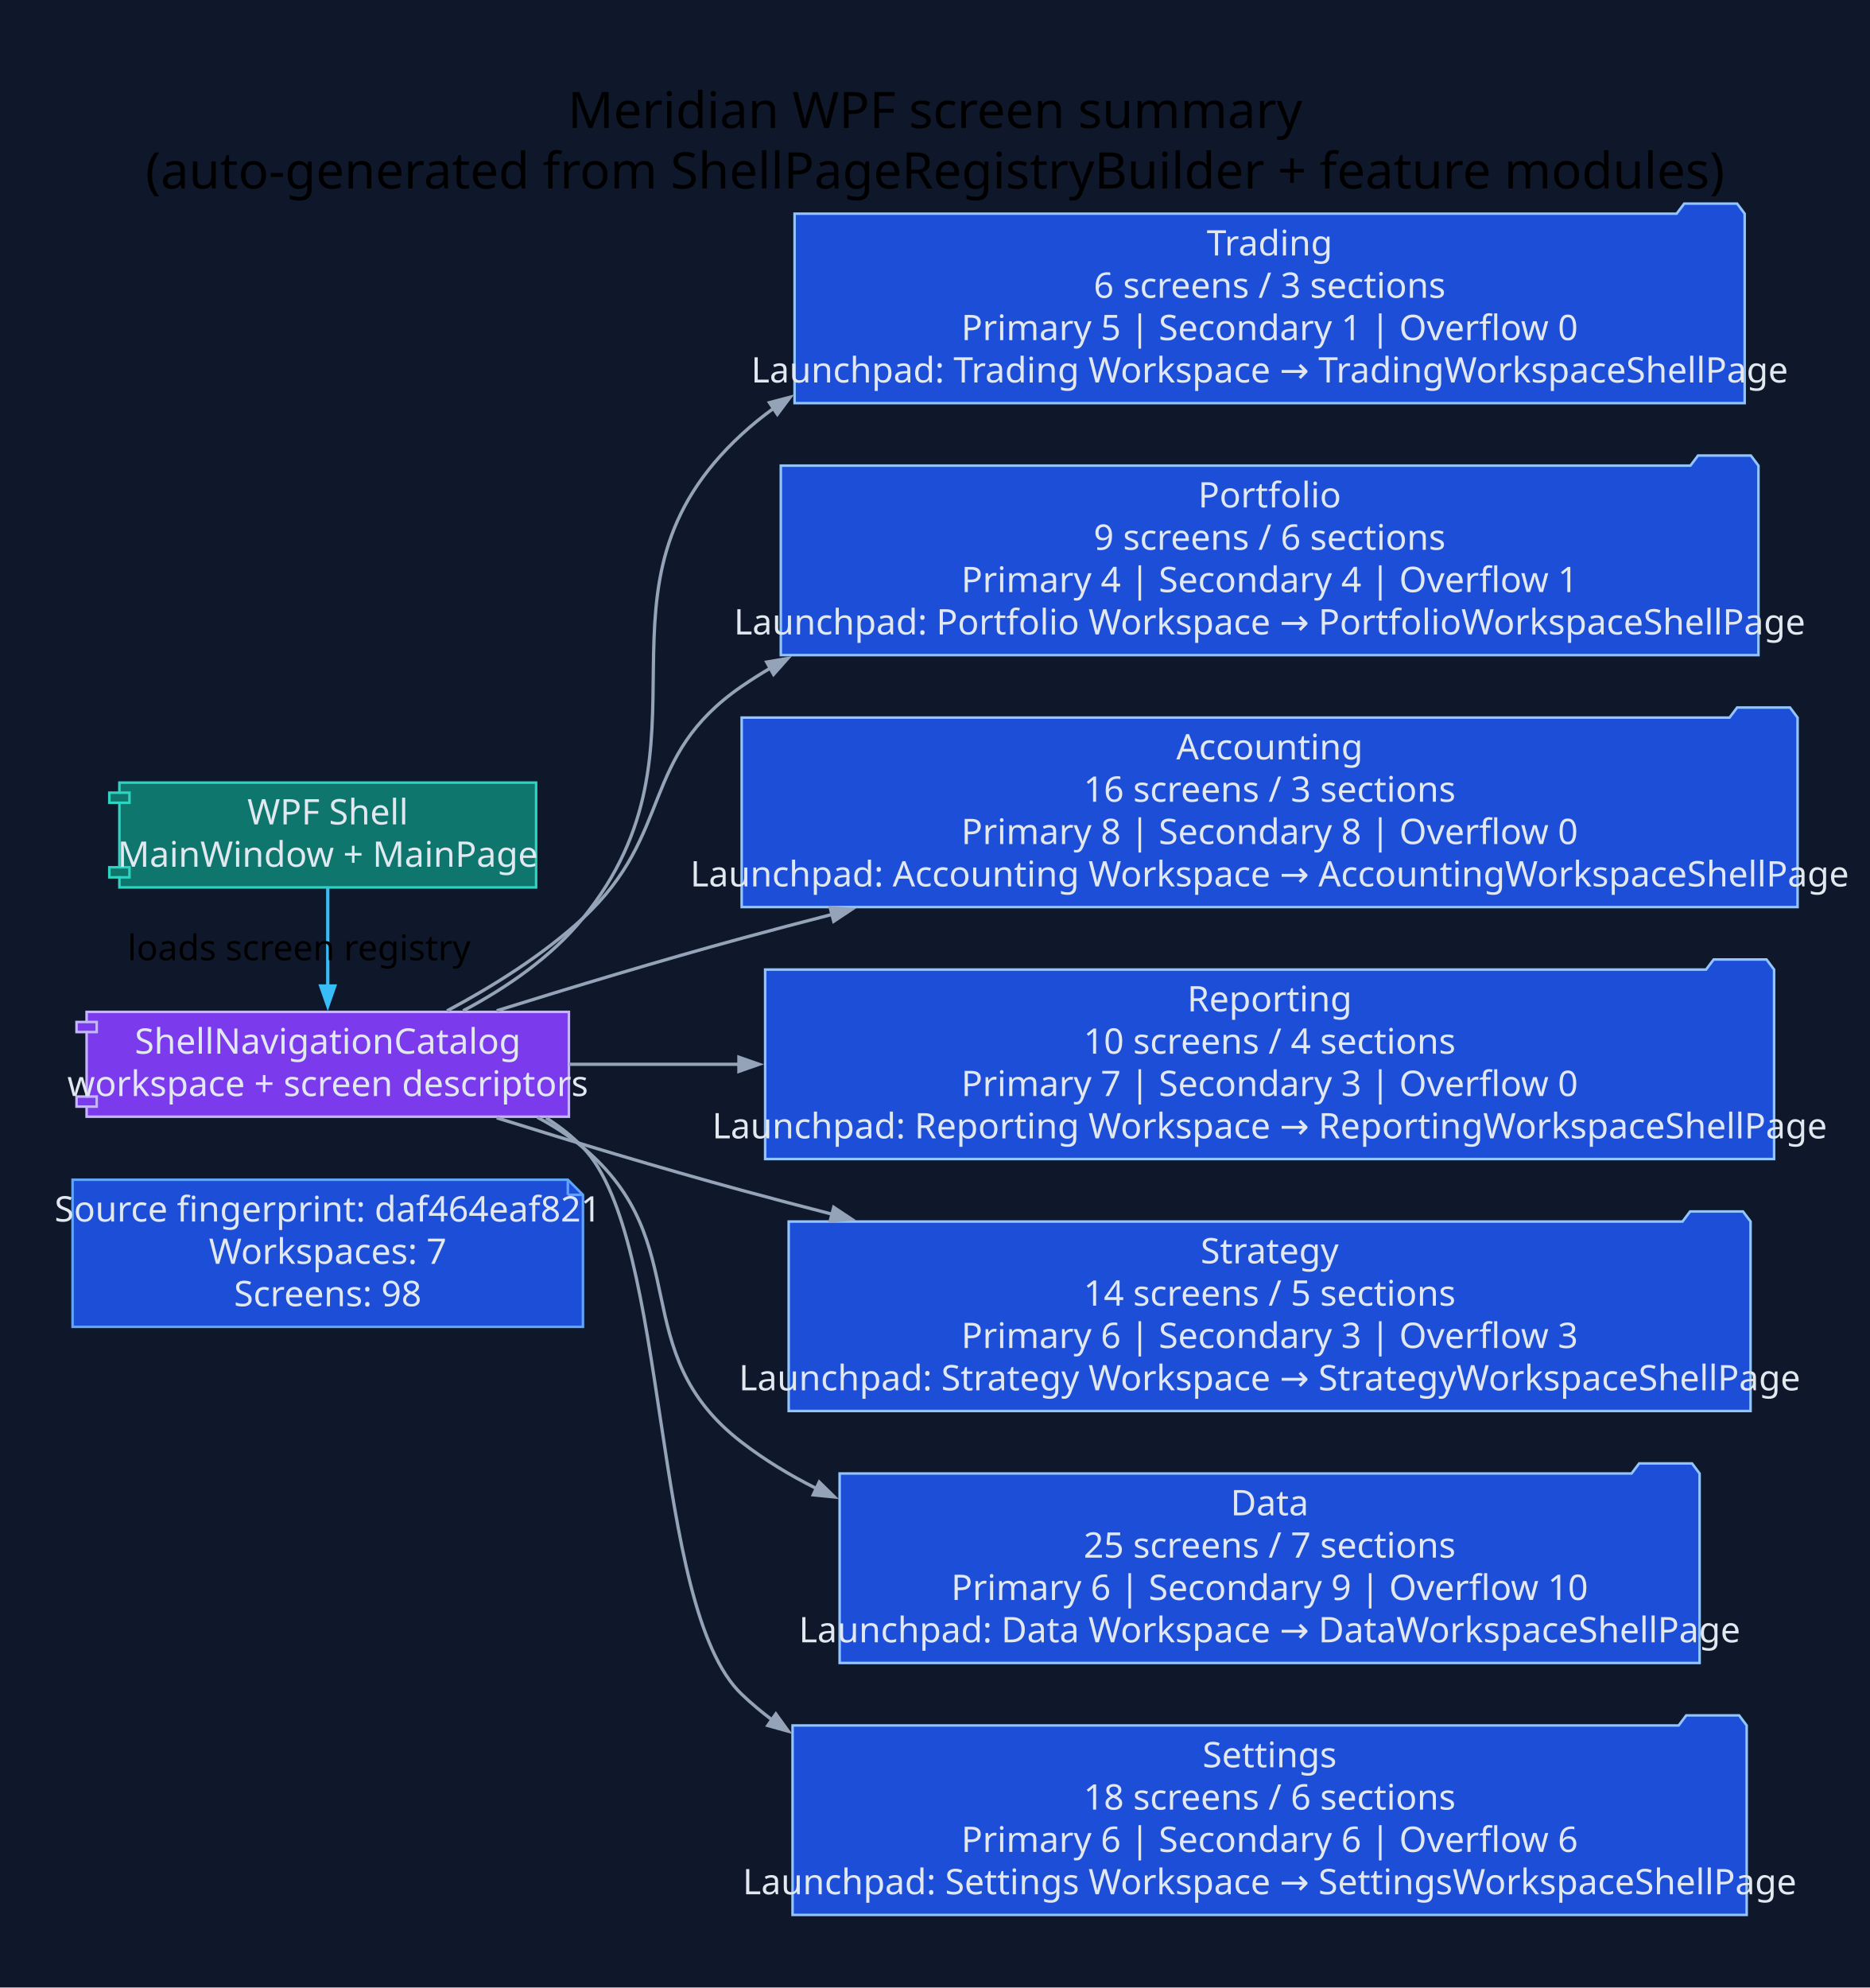
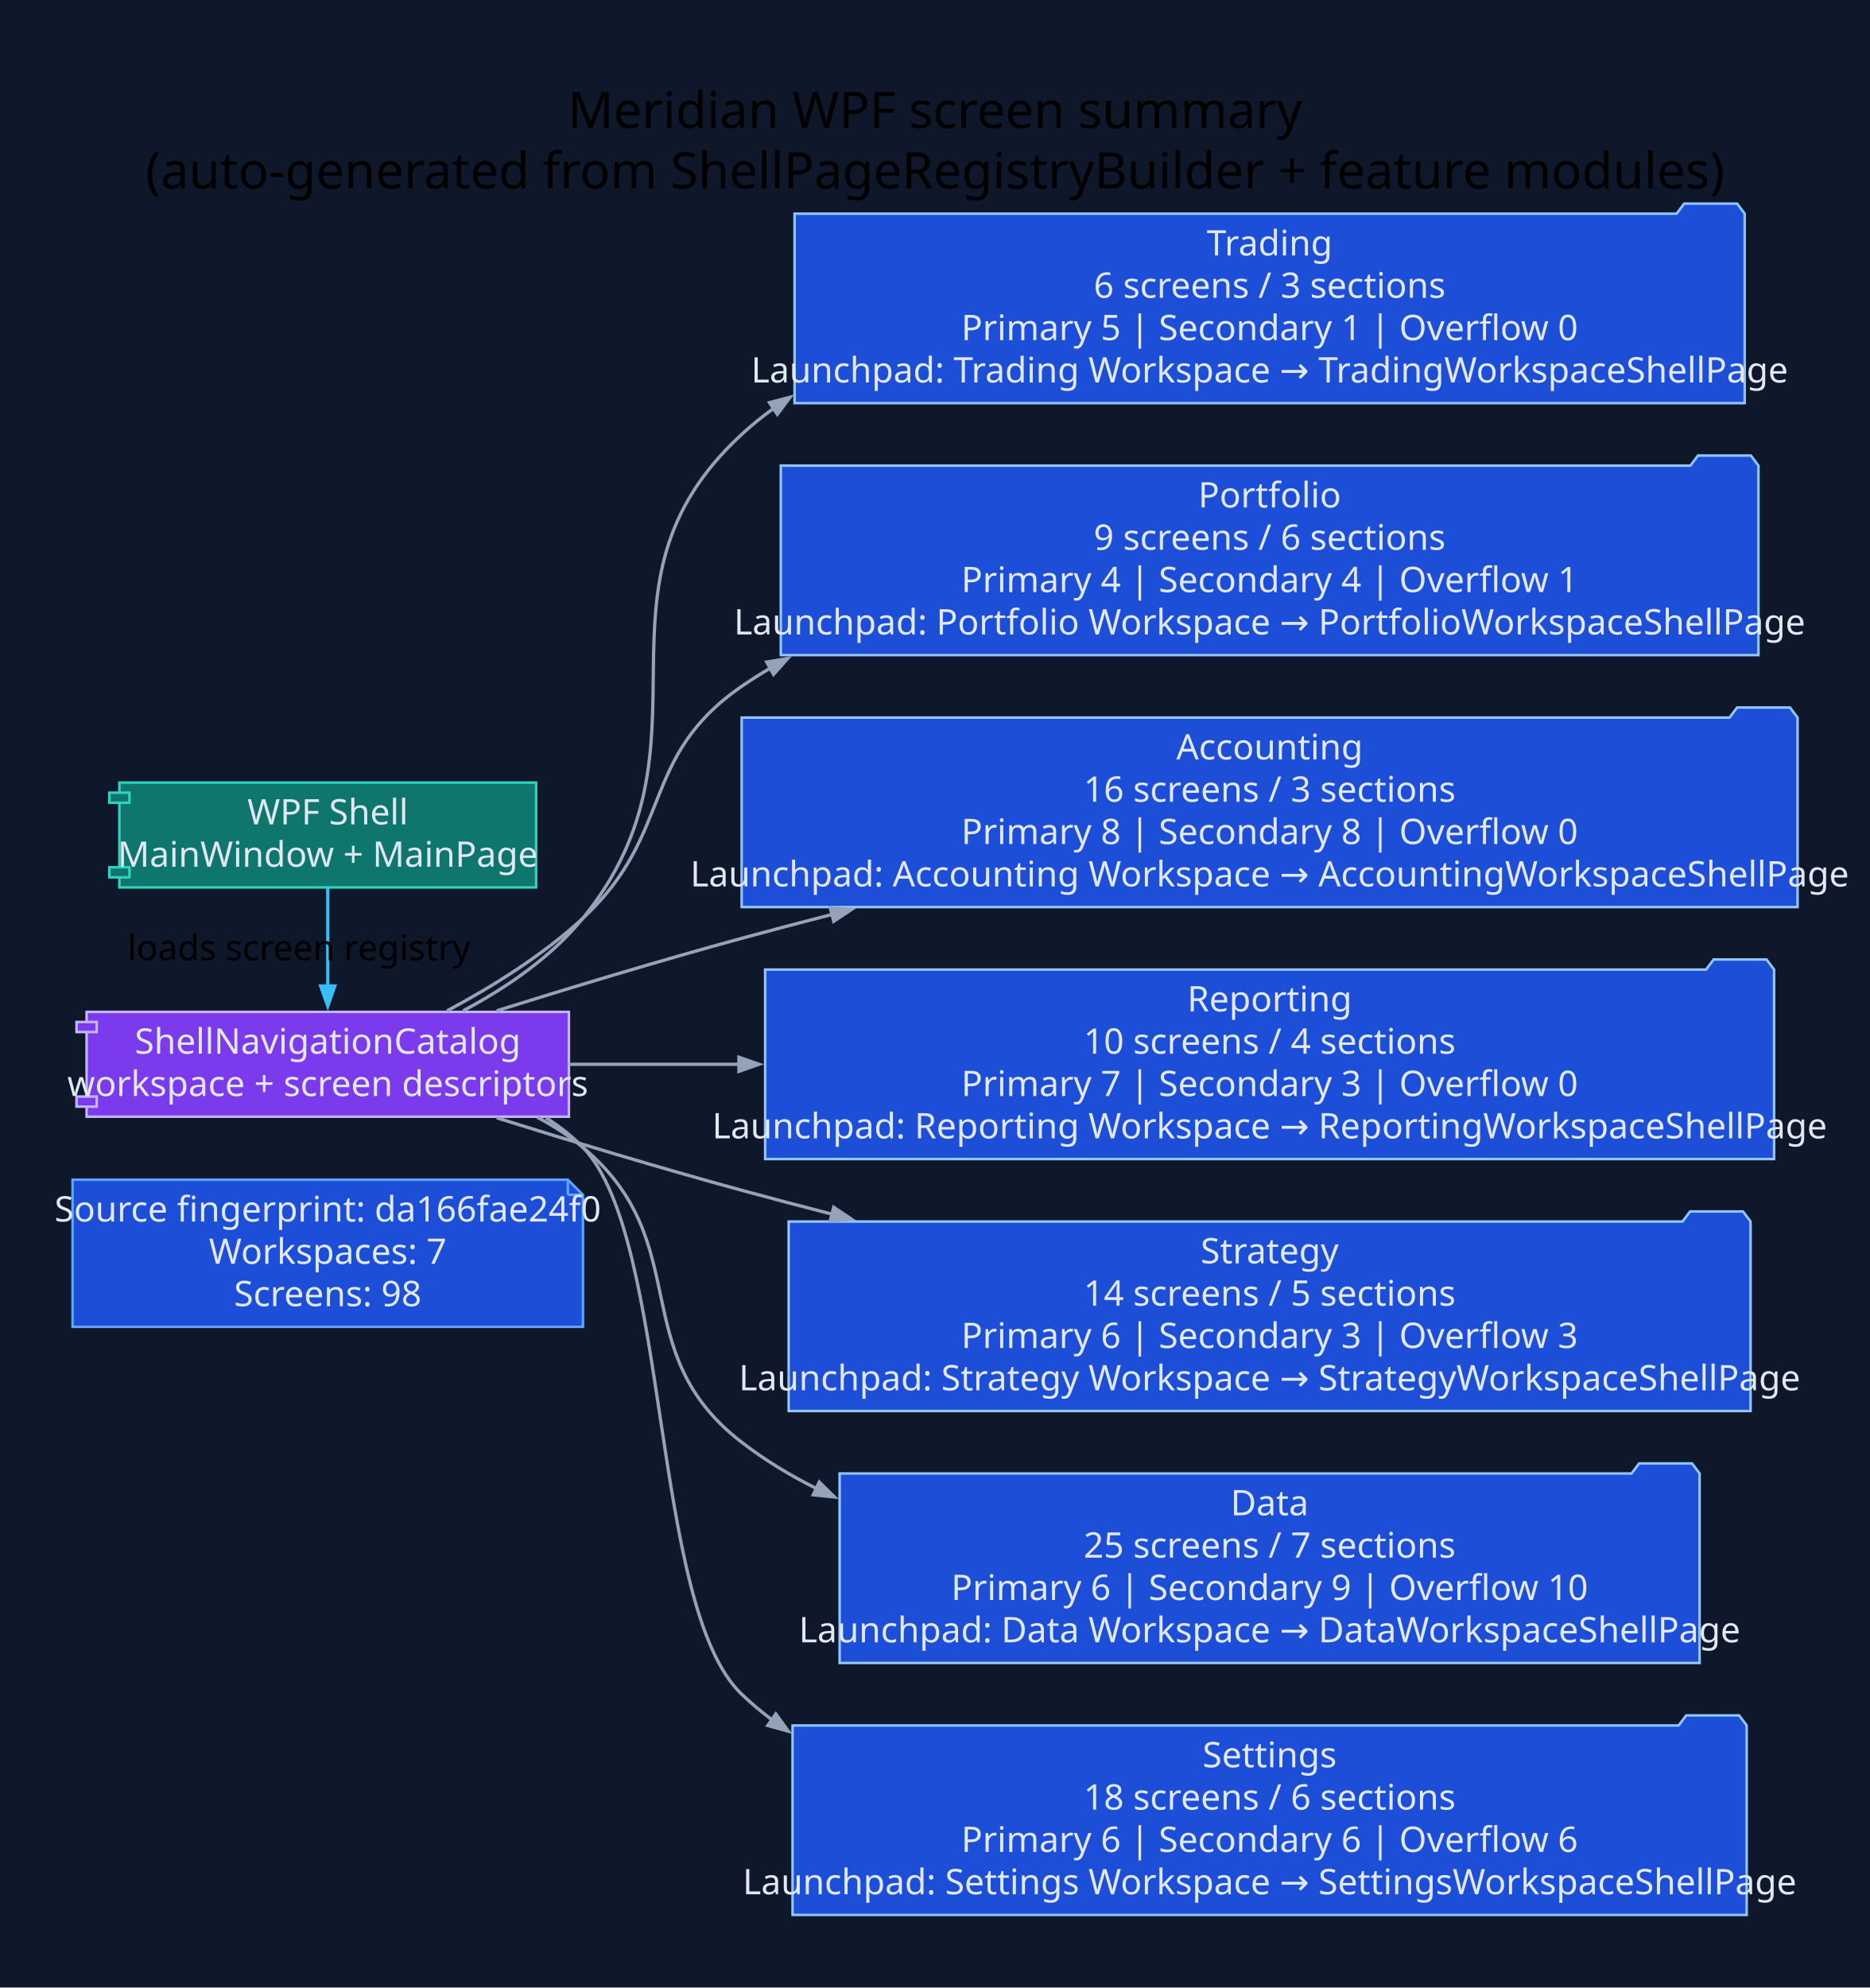
<svg xmlns="http://www.w3.org/2000/svg" width="742pt" height="789pt" viewBox="0.00 0.00 742.00 789.00">
  <g id="graph0" class="graph" transform="scale(1 1) rotate(0) translate(28.8 760)">
    <polygon fill="#0f172a" stroke="none" points="-28.8,28.8 -28.8,-760 713.54,-760 713.54,28.8 -28.8,28.8" />
    <text xml:space="preserve" text-anchor="middle" x="342.37" y="-709.2" font-family="Segoe UI" font-size="20.00">Meridian WPF screen summary</text>
    <text xml:space="preserve" text-anchor="middle" x="342.37" y="-685.2" font-family="Segoe UI" font-size="20.00">(auto-generated from ShellPageRegistryBuilder + feature modules)</text>
    <g id="node1" class="node">
      <polygon fill="#1d4ed8" stroke="#60a5fa" points="196.6,-291.8 0,-291.8 0,-233.4 202.6,-233.4 202.6,-285.8 196.6,-291.8" />
      <polyline fill="none" stroke="#60a5fa" points="196.6,-291.8 196.6,-285.8" />
      <polyline fill="none" stroke="#60a5fa" points="202.6,-285.8 196.6,-285.8" />
-       <text xml:space="preserve" text-anchor="middle" x="101.3" y="-275.2" font-family="Segoe UI" font-size="14.00" fill="#e2e8f0">Source fingerprint: daf464eaf821</text>
+       <text xml:space="preserve" text-anchor="middle" x="101.3" y="-275.2" font-family="Segoe UI" font-size="14.00" fill="#e2e8f0">Source fingerprint: da166fae24f0</text>
      <text xml:space="preserve" text-anchor="middle" x="101.3" y="-258.4" font-family="Segoe UI" font-size="14.00" fill="#e2e8f0">Workspaces: 7</text>
      <text xml:space="preserve" text-anchor="middle" x="101.3" y="-241.6" font-family="Segoe UI" font-size="14.00" fill="#e2e8f0">Screens: 98</text>
    </g>
    <g id="node2" class="node">
      <polygon fill="#0f766e" stroke="#2dd4bf" points="184.01,-449.4 18.59,-449.4 18.59,-445.4 14.59,-445.4 14.59,-441.4 18.59,-441.4 18.59,-415.8 14.59,-415.8 14.59,-411.8 18.59,-411.8 18.59,-407.8 184.01,-407.8 184.01,-449.4" />
      <polyline fill="none" stroke="#2dd4bf" points="18.59,-445.4 22.59,-445.4 22.59,-441.4 18.59,-441.4" />
      <polyline fill="none" stroke="#2dd4bf" points="18.59,-415.8 22.59,-415.8 22.59,-411.8 18.59,-411.8" />
      <text xml:space="preserve" text-anchor="middle" x="101.3" y="-432.8" font-family="Segoe UI" font-size="14.00" fill="#e2e8f0">WPF Shell</text>
      <text xml:space="preserve" text-anchor="middle" x="101.3" y="-416" font-family="Segoe UI" font-size="14.00" fill="#e2e8f0">MainWindow + MainPage</text>
    </g>
    <g id="node3" class="node">
      <polygon fill="#7c3aed" stroke="#c4b5fd" points="197.02,-358.4 5.58,-358.4 5.58,-354.4 1.58,-354.4 1.58,-350.4 5.58,-350.4 5.58,-324.8 1.58,-324.8 1.58,-320.8 5.58,-320.8 5.58,-316.8 197.02,-316.8 197.02,-358.4" />
      <polyline fill="none" stroke="#c4b5fd" points="5.58,-354.4 9.58,-354.4 9.58,-350.4 5.58,-350.4" />
      <polyline fill="none" stroke="#c4b5fd" points="5.58,-324.8 9.58,-324.8 9.58,-320.8 5.58,-320.8" />
      <text xml:space="preserve" text-anchor="middle" x="101.3" y="-341.8" font-family="Segoe UI" font-size="14.00" fill="#e2e8f0">ShellNavigationCatalog</text>
      <text xml:space="preserve" text-anchor="middle" x="101.3" y="-325" font-family="Segoe UI" font-size="14.00" fill="#e2e8f0">workspace + screen descriptors</text>
    </g>
    <g id="edge1" class="edge">
      <path fill="none" stroke="#38bdf8" stroke-width="1.3" d="M101.3,-407.61C101.3,-396.03 101.3,-381.43 101.3,-368.56" />
      <polygon fill="#38bdf8" stroke="#38bdf8" stroke-width="1.3" points="104.1,-368.67 101.3,-360.67 98.5,-368.67 104.1,-368.67" />
      <text xml:space="preserve" text-anchor="middle" x="89.9" y="-378.9" font-family="Segoe UI" font-size="14.00">loads screen registry</text>
    </g>
    <g id="node4" class="node">
      <polygon fill="#1d4ed8" stroke="#93c5fd" points="663.74,-675.2 660.74,-679.2 639.74,-679.2 636.74,-675.2 286.6,-675.2 286.6,-600 663.74,-600 663.74,-675.2" />
      <text xml:space="preserve" text-anchor="middle" x="475.17" y="-658.6" font-family="Segoe UI" font-size="14.00" fill="#e2e8f0">Trading</text>
      <text xml:space="preserve" text-anchor="middle" x="475.17" y="-641.8" font-family="Segoe UI" font-size="14.00" fill="#e2e8f0">6 screens / 3 sections</text>
      <text xml:space="preserve" text-anchor="middle" x="475.17" y="-625" font-family="Segoe UI" font-size="14.00" fill="#e2e8f0">Primary 5 | Secondary 1 | Overflow 0</text>
      <text xml:space="preserve" text-anchor="middle" x="475.17" y="-608.2" font-family="Segoe UI" font-size="14.00" fill="#e2e8f0">Launchpad: Trading Workspace → TradingWorkspaceShellPage</text>
    </g>
    <g id="edge2" class="edge">
      <path fill="none" stroke="#94a3b8" stroke-width="1.3" d="M155.04,-358.84C172.21,-367.96 190.05,-380.14 202.6,-395.6 259.2,-465.33 199.55,-526.74 265.6,-587.6 269.62,-591.31 273.87,-594.75 278.3,-597.95" />
      <polygon fill="#94a3b8" stroke="#94a3b8" stroke-width="1.3" points="276.64,-600.21 284.84,-602.36 279.77,-595.57 276.64,-600.21" />
    </g>
    <g id="node5" class="node">
      <polygon fill="#1d4ed8" stroke="#93c5fd" points="669.21,-575.2 666.21,-579.2 645.21,-579.2 642.21,-575.2 281.14,-575.2 281.14,-500 669.21,-500 669.21,-575.2" />
      <text xml:space="preserve" text-anchor="middle" x="475.17" y="-558.6" font-family="Segoe UI" font-size="14.00" fill="#e2e8f0">Portfolio</text>
      <text xml:space="preserve" text-anchor="middle" x="475.17" y="-541.8" font-family="Segoe UI" font-size="14.00" fill="#e2e8f0">9 screens / 6 sections</text>
      <text xml:space="preserve" text-anchor="middle" x="475.17" y="-525" font-family="Segoe UI" font-size="14.00" fill="#e2e8f0">Primary 4 | Secondary 4 | Overflow 1</text>
      <text xml:space="preserve" text-anchor="middle" x="475.17" y="-508.2" font-family="Segoe UI" font-size="14.00" fill="#e2e8f0">Launchpad: Portfolio Workspace → PortfolioWorkspaceShellPage</text>
    </g>
    <g id="edge3" class="edge">
      <path fill="none" stroke="#94a3b8" stroke-width="1.3" d="M148.64,-358.81C166.7,-368.44 186.81,-380.97 202.6,-395.6 238.95,-429.28 224.78,-459.5 265.6,-487.6 269.28,-490.13 273.07,-492.54 276.96,-494.82" />
      <polygon fill="#94a3b8" stroke="#94a3b8" stroke-width="1.3" points="275.54,-497.24 283.89,-498.67 278.26,-492.34 275.54,-497.24" />
    </g>
    <g id="node6" class="node">
      <polygon fill="#1d4ed8" stroke="#93c5fd" points="684.74,-475.2 681.74,-479.2 660.74,-479.2 657.74,-475.2 265.6,-475.2 265.6,-400 684.74,-400 684.74,-475.2" />
      <text xml:space="preserve" text-anchor="middle" x="475.17" y="-458.6" font-family="Segoe UI" font-size="14.00" fill="#e2e8f0">Accounting</text>
      <text xml:space="preserve" text-anchor="middle" x="475.17" y="-441.8" font-family="Segoe UI" font-size="14.00" fill="#e2e8f0">16 screens / 3 sections</text>
      <text xml:space="preserve" text-anchor="middle" x="475.17" y="-425" font-family="Segoe UI" font-size="14.00" fill="#e2e8f0">Primary 8 | Secondary 8 | Overflow 0</text>
      <text xml:space="preserve" text-anchor="middle" x="475.17" y="-408.2" font-family="Segoe UI" font-size="14.00" fill="#e2e8f0">Launchpad: Accounting Workspace → AccountingWorkspaceShellPage</text>
    </g>
    <g id="edge4" class="edge">
      <path fill="none" stroke="#94a3b8" stroke-width="1.3" d="M168.37,-358.85C197.99,-368.11 233.42,-378.82 265.6,-387.6 277.34,-390.8 289.48,-394 301.72,-397.14" />
      <polygon fill="#94a3b8" stroke="#94a3b8" stroke-width="1.3" points="300.75,-399.78 309.2,-399.05 302.14,-394.36 300.75,-399.78" />
    </g>
    <g id="node7" class="node">
      <polygon fill="#1d4ed8" stroke="#93c5fd" points="675.42,-375.2 672.42,-379.2 651.42,-379.2 648.42,-375.2 274.92,-375.2 274.92,-300 675.42,-300 675.42,-375.2" />
      <text xml:space="preserve" text-anchor="middle" x="475.17" y="-358.6" font-family="Segoe UI" font-size="14.00" fill="#e2e8f0">Reporting</text>
      <text xml:space="preserve" text-anchor="middle" x="475.17" y="-341.8" font-family="Segoe UI" font-size="14.00" fill="#e2e8f0">10 screens / 4 sections</text>
      <text xml:space="preserve" text-anchor="middle" x="475.17" y="-325" font-family="Segoe UI" font-size="14.00" fill="#e2e8f0">Primary 7 | Secondary 3 | Overflow 0</text>
      <text xml:space="preserve" text-anchor="middle" x="475.17" y="-308.2" font-family="Segoe UI" font-size="14.00" fill="#e2e8f0">Launchpad: Reporting Workspace → ReportingWorkspaceShellPage</text>
    </g>
    <g id="edge5" class="edge">
      <path fill="none" stroke="#94a3b8" stroke-width="1.3" d="M197.1,-337.6C218.09,-337.6 241.15,-337.6 264.71,-337.6" />
      <polygon fill="#94a3b8" stroke="#94a3b8" stroke-width="1.3" points="264.51,-340.4 272.51,-337.6 264.51,-334.8 264.51,-340.4" />
    </g>
    <g id="node8" class="node">
      <polygon fill="#1d4ed8" stroke="#93c5fd" points="666.08,-275.2 663.08,-279.2 642.08,-279.2 639.08,-275.2 284.26,-275.2 284.26,-200 666.08,-200 666.08,-275.2" />
      <text xml:space="preserve" text-anchor="middle" x="475.17" y="-258.6" font-family="Segoe UI" font-size="14.00" fill="#e2e8f0">Strategy</text>
      <text xml:space="preserve" text-anchor="middle" x="475.17" y="-241.8" font-family="Segoe UI" font-size="14.00" fill="#e2e8f0">14 screens / 5 sections</text>
      <text xml:space="preserve" text-anchor="middle" x="475.17" y="-225" font-family="Segoe UI" font-size="14.00" fill="#e2e8f0">Primary 6 | Secondary 3 | Overflow 3</text>
      <text xml:space="preserve" text-anchor="middle" x="475.17" y="-208.2" font-family="Segoe UI" font-size="14.00" fill="#e2e8f0">Launchpad: Strategy Workspace → StrategyWorkspaceShellPage</text>
    </g>
    <g id="edge6" class="edge">
      <path fill="none" stroke="#94a3b8" stroke-width="1.3" d="M168.37,-316.35C197.99,-307.09 233.42,-296.38 265.6,-287.6 277.34,-284.4 289.48,-281.2 301.72,-278.06" />
      <polygon fill="#94a3b8" stroke="#94a3b8" stroke-width="1.3" points="302.14,-280.84 309.2,-276.15 300.75,-275.42 302.14,-280.84" />
    </g>
    <g id="node9" class="node">
      <polygon fill="#1d4ed8" stroke="#93c5fd" points="645.85,-175.2 642.85,-179.2 621.85,-179.2 618.85,-175.2 304.49,-175.2 304.49,-100 645.85,-100 645.85,-175.2" />
      <text xml:space="preserve" text-anchor="middle" x="475.17" y="-158.6" font-family="Segoe UI" font-size="14.00" fill="#e2e8f0">Data</text>
      <text xml:space="preserve" text-anchor="middle" x="475.17" y="-141.8" font-family="Segoe UI" font-size="14.00" fill="#e2e8f0">25 screens / 7 sections</text>
      <text xml:space="preserve" text-anchor="middle" x="475.17" y="-125" font-family="Segoe UI" font-size="14.00" fill="#e2e8f0">Primary 6 | Secondary 9 | Overflow 10</text>
      <text xml:space="preserve" text-anchor="middle" x="475.17" y="-108.2" font-family="Segoe UI" font-size="14.00" fill="#e2e8f0">Launchpad: Data Workspace → DataWorkspaceShellPage</text>
    </g>
    <g id="edge7" class="edge">
      <path fill="none" stroke="#94a3b8" stroke-width="1.3" d="M184.51,-316.56C190.98,-313.15 197.12,-309.19 202.6,-304.6 247.87,-266.67 218.8,-223.63 265.6,-187.6 274.76,-180.55 284.77,-174.47 295.29,-169.23" />
      <polygon fill="#94a3b8" stroke="#94a3b8" stroke-width="1.3" points="296.4,-171.8 302.45,-165.87 294.02,-166.73 296.4,-171.8" />
    </g>
    <g id="node10" class="node">
      <polygon fill="#1d4ed8" stroke="#93c5fd" points="664.54,-75.2 661.54,-79.2 640.54,-79.2 637.54,-75.2 285.8,-75.2 285.8,0 664.54,0 664.54,-75.2" />
      <text xml:space="preserve" text-anchor="middle" x="475.17" y="-58.6" font-family="Segoe UI" font-size="14.00" fill="#e2e8f0">Settings</text>
      <text xml:space="preserve" text-anchor="middle" x="475.17" y="-41.8" font-family="Segoe UI" font-size="14.00" fill="#e2e8f0">18 screens / 6 sections</text>
      <text xml:space="preserve" text-anchor="middle" x="475.17" y="-25" font-family="Segoe UI" font-size="14.00" fill="#e2e8f0">Primary 6 | Secondary 6 | Overflow 6</text>
      <text xml:space="preserve" text-anchor="middle" x="475.17" y="-8.2" font-family="Segoe UI" font-size="14.00" fill="#e2e8f0">Launchpad: Settings Workspace → SettingsWorkspaceShellPage</text>
    </g>
    <g id="edge8" class="edge">
      <path fill="none" stroke="#94a3b8" stroke-width="1.3" d="M188,-316.31C193.32,-312.96 198.27,-309.08 202.6,-304.6 237.47,-268.47 229.27,-122.26 265.6,-87.6 269.47,-83.91 273.57,-80.47 277.85,-77.27" />
      <polygon fill="#94a3b8" stroke="#94a3b8" stroke-width="1.3" points="279.17,-79.77 284.14,-72.9 275.97,-75.17 279.17,-79.77" />
    </g>
  </g>
</svg>
